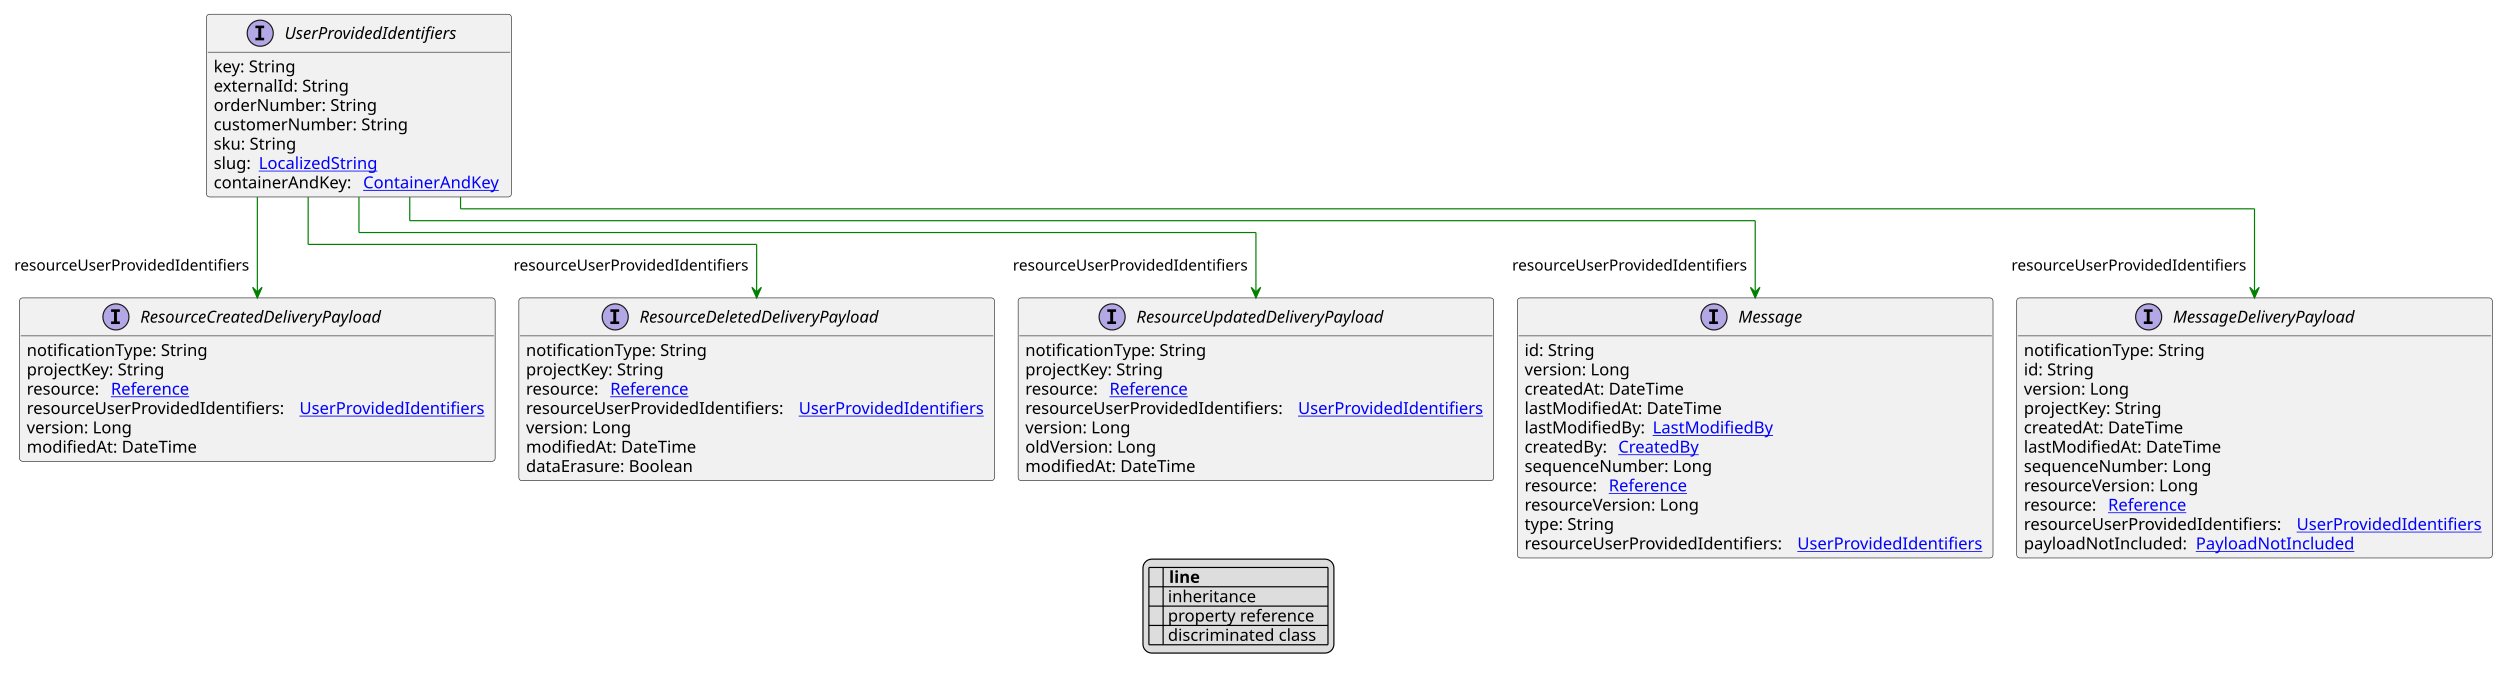
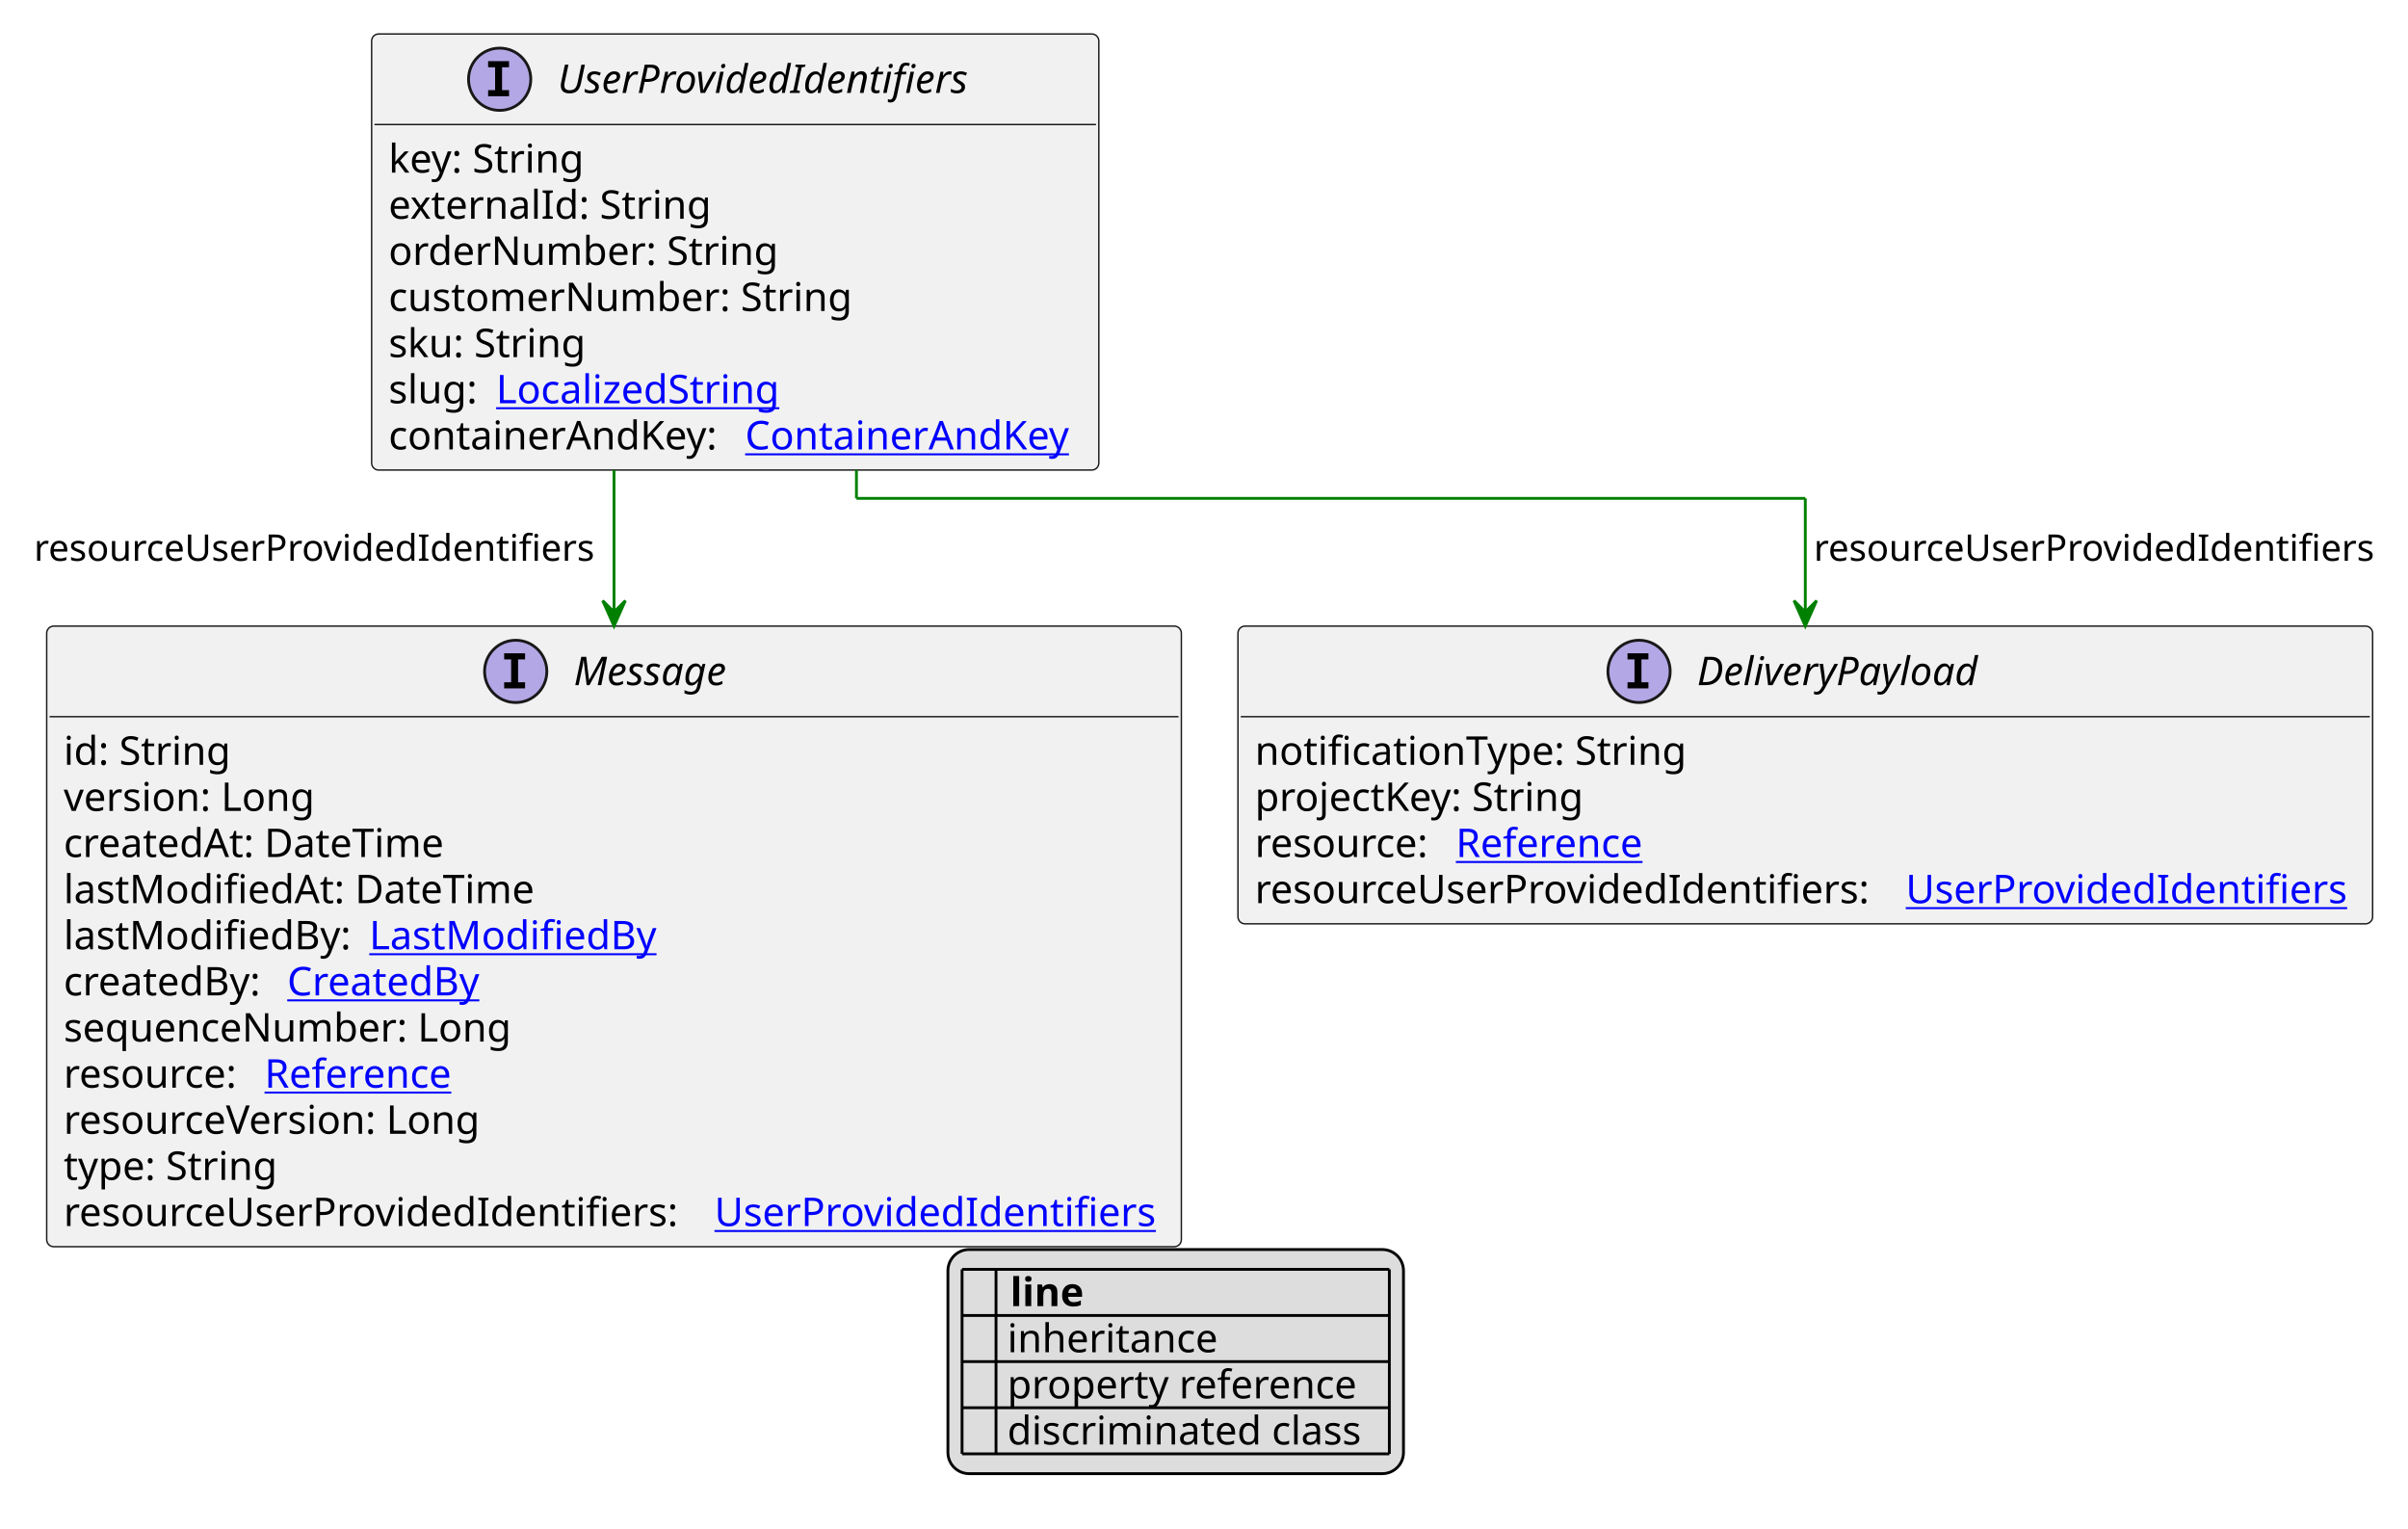
- <svg xmlns="http://www.w3.org/2000/svg" xmlns:xlink="http://www.w3.org/1999/xlink" contentStyleType="text/css" height="570px" preserveAspectRatio="none" style="width:2108px;height:570px;background:#FFFFFF;" version="1.1" viewBox="0 0 2108 570" width="2108px" zoomAndPan="magnify">
+ <svg xmlns="http://www.w3.org/2000/svg" xmlns:xlink="http://www.w3.org/1999/xlink" contentStyleType="text/css" height="540px" preserveAspectRatio="none" style="width:851px;height:540px;background:#FFFFFF;" version="1.1" viewBox="0 0 851 540" width="851px" zoomAndPan="magnify">
  <defs>
-     <filter height="1" id="b1uorvzjvs7ftt0" width="1" x="0" y="0">
+     <filter height="1" id="b1dt37sn0ko9360" width="1" x="0" y="0">
      <feFlood flood-color="#000000" result="flood" />
      <feComposite in="SourceGraphic" in2="flood" operator="over" />
    </filter>
-     <filter height="1" id="b1uorvzjvs7ftt1" width="1" x="0" y="0">
+     <filter height="1" id="b1dt37sn0ko9361" width="1" x="0" y="0">
      <feFlood flood-color="#008000" result="flood" />
      <feComposite in="SourceGraphic" in2="flood" operator="over" />
    </filter>
-     <filter height="1" id="b1uorvzjvs7ftt2" width="1" x="0" y="0">
+     <filter height="1" id="b1dt37sn0ko9362" width="1" x="0" y="0">
      <feFlood flood-color="#0000FF" result="flood" />
      <feComposite in="SourceGraphic" in2="flood" operator="over" />
    </filter>
  </defs>
  <g>
    <a href="UserProvidedIdentifiers.svg" target="_top" title="UserProvidedIdentifiers.svg" xlink:actuate="onRequest" xlink:href="UserProvidedIdentifiers.svg" xlink:show="new" xlink:title="UserProvidedIdentifiers.svg" xlink:type="simple">
      <g id="elem_UserProvidedIdentifiers">
-         <rect codeLine="10" fill="#F1F1F1" height="154.078" id="UserProvidedIdentifiers" rx="2.5" ry="2.5" style="stroke:#181818;stroke-width:0.5;" width="257" x="174.167" y="12" />
-         <ellipse cx="219.417" cy="28" fill="#B4A7E5" rx="11" ry="11" style="stroke:#181818;stroke-width:1.0;" />
-         <path d="M215.339,23.766 L215.339,21.609 L222.729,21.609 L222.729,23.766 L220.26,23.766 L220.26,31.844 L222.729,31.844 L222.729,34 L215.339,34 L215.339,31.844 L217.807,31.844 L217.807,23.766 L215.339,23.766 Z " fill="#000000" />
-         <text fill="#000000" font-family="sans-serif" font-size="14" font-style="italic" lengthAdjust="spacing" textLength="158" x="239.917" y="32.847">UserProvidedIdentifiers</text>
-         <line style="stroke:#181818;stroke-width:0.5;" x1="175.167" x2="430.167" y1="44" y2="44" />
-         <text fill="#000000" font-family="sans-serif" font-size="14" lengthAdjust="spacing" textLength="73" x="180.167" y="60.995">key: String</text>
-         <text fill="#000000" font-family="sans-serif" font-size="14" lengthAdjust="spacing" textLength="116" x="180.167" y="77.292">externalId: String</text>
-         <text fill="#000000" font-family="sans-serif" font-size="14" lengthAdjust="spacing" textLength="141" x="180.167" y="93.589">orderNumber: String</text>
-         <text fill="#000000" font-family="sans-serif" font-size="14" lengthAdjust="spacing" textLength="170" x="180.167" y="109.886">customerNumber: String</text>
-         <text fill="#000000" font-family="sans-serif" font-size="14" lengthAdjust="spacing" textLength="74" x="180.167" y="126.183">sku: String</text>
-         <text fill="#000000" font-family="sans-serif" font-size="14" lengthAdjust="spacing" textLength="34" x="180.167" y="142.48">slug:</text>
+         <rect codeLine="10" fill="#F1F1F1" height="154.078" id="UserProvidedIdentifiers" rx="2.5" ry="2.5" style="stroke:#181818;stroke-width:0.5;" width="257" x="131.333" y="12" />
+         <ellipse cx="176.583" cy="28" fill="#B4A7E5" rx="11" ry="11" style="stroke:#181818;stroke-width:1.0;" />
+         <path d="M172.505,23.766 L172.505,21.609 L179.896,21.609 L179.896,23.766 L177.427,23.766 L177.427,31.844 L179.896,31.844 L179.896,34 L172.505,34 L172.505,31.844 L174.974,31.844 L174.974,23.766 L172.505,23.766 Z " fill="#000000" />
+         <text fill="#000000" font-family="sans-serif" font-size="14" font-style="italic" lengthAdjust="spacing" textLength="158" x="197.083" y="32.847">UserProvidedIdentifiers</text>
+         <line style="stroke:#181818;stroke-width:0.5;" x1="132.333" x2="387.333" y1="44" y2="44" />
+         <text fill="#000000" font-family="sans-serif" font-size="14" lengthAdjust="spacing" textLength="73" x="137.333" y="60.995">key: String</text>
+         <text fill="#000000" font-family="sans-serif" font-size="14" lengthAdjust="spacing" textLength="116" x="137.333" y="77.292">externalId: String</text>
+         <text fill="#000000" font-family="sans-serif" font-size="14" lengthAdjust="spacing" textLength="141" x="137.333" y="93.589">orderNumber: String</text>
+         <text fill="#000000" font-family="sans-serif" font-size="14" lengthAdjust="spacing" textLength="170" x="137.333" y="109.886">customerNumber: String</text>
+         <text fill="#000000" font-family="sans-serif" font-size="14" lengthAdjust="spacing" textLength="74" x="137.333" y="126.183">sku: String</text>
+         <text fill="#000000" font-family="sans-serif" font-size="14" lengthAdjust="spacing" textLength="34" x="137.333" y="142.48">slug:</text>
        <a href="LocalizedString.svg" target="_top" title="LocalizedString.svg" xlink:actuate="onRequest" xlink:href="LocalizedString.svg" xlink:show="new" xlink:title="LocalizedString.svg" xlink:type="simple">
-           <text fill="#0000FF" font-family="sans-serif" font-size="14" lengthAdjust="spacing" text-decoration="underline" textLength="104" x="218.167" y="142.48">LocalizedString</text>
+           <text fill="#0000FF" font-family="sans-serif" font-size="14" lengthAdjust="spacing" text-decoration="underline" textLength="104" x="175.333" y="142.48">LocalizedString</text>
        </a>
-         <text fill="#000000" font-family="sans-serif" font-size="14" lengthAdjust="spacing" textLength="122" x="180.167" y="158.776">containerAndKey:</text>
+         <text fill="#000000" font-family="sans-serif" font-size="14" lengthAdjust="spacing" textLength="122" x="137.333" y="158.776">containerAndKey:</text>
        <a href="ContainerAndKey.svg" target="_top" title="ContainerAndKey.svg" xlink:actuate="onRequest" xlink:href="ContainerAndKey.svg" xlink:show="new" xlink:title="ContainerAndKey.svg" xlink:type="simple">
-           <text fill="#0000FF" font-family="sans-serif" font-size="14" lengthAdjust="spacing" text-decoration="underline" textLength="119" x="306.167" y="158.776">ContainerAndKey</text>
+           <text fill="#0000FF" font-family="sans-serif" font-size="14" lengthAdjust="spacing" text-decoration="underline" textLength="119" x="263.333" y="158.776">ContainerAndKey</text>
        </a>
      </g>
    </a>
    <a href="Message.svg" target="_top" title="Message.svg" xlink:actuate="onRequest" xlink:href="Message.svg" xlink:show="new" xlink:title="Message.svg" xlink:type="simple">
      <g id="elem_Message">
-         <rect codeLine="22" fill="#F1F1F1" height="219.266" id="Message" rx="2.5" ry="2.5" style="stroke:#181818;stroke-width:0.5;" width="401" x="1279.5" y="251.211" />
-         <ellipse cx="1445.25" cy="267.211" fill="#B4A7E5" rx="11" ry="11" style="stroke:#181818;stroke-width:1.0;" />
-         <path d="M1441.172,262.977 L1441.172,260.82 L1448.562,260.82 L1448.562,262.977 L1446.094,262.977 L1446.094,271.055 L1448.562,271.055 L1448.562,273.211 L1441.172,273.211 L1441.172,271.055 L1443.641,271.055 L1443.641,262.977 L1441.172,262.977 Z " fill="#000000" />
-         <text fill="#000000" font-family="sans-serif" font-size="14" font-style="italic" lengthAdjust="spacing" textLength="61" x="1465.75" y="272.058">Message</text>
-         <line style="stroke:#181818;stroke-width:0.5;" x1="1280.5" x2="1679.5" y1="283.211" y2="283.211" />
-         <text fill="#000000" font-family="sans-serif" font-size="14" lengthAdjust="spacing" textLength="61" x="1285.5" y="300.206">id: String</text>
-         <text fill="#000000" font-family="sans-serif" font-size="14" lengthAdjust="spacing" textLength="93" x="1285.5" y="316.503">version: Long</text>
-         <text fill="#000000" font-family="sans-serif" font-size="14" lengthAdjust="spacing" textLength="143" x="1285.5" y="332.8">createdAt: DateTime</text>
-         <text fill="#000000" font-family="sans-serif" font-size="14" lengthAdjust="spacing" textLength="172" x="1285.5" y="349.097">lastModifiedAt: DateTime</text>
-         <text fill="#000000" font-family="sans-serif" font-size="14" lengthAdjust="spacing" textLength="104" x="1285.5" y="365.394">lastModifiedBy:</text>
+         <rect codeLine="22" fill="#F1F1F1" height="219.266" id="Message" rx="2.5" ry="2.5" style="stroke:#181818;stroke-width:0.5;" width="401" x="16.5" y="221.211" />
+         <ellipse cx="182.25" cy="237.211" fill="#B4A7E5" rx="11" ry="11" style="stroke:#181818;stroke-width:1.0;" />
+         <path d="M178.172,232.977 L178.172,230.82 L185.562,230.82 L185.562,232.977 L183.094,232.977 L183.094,241.055 L185.562,241.055 L185.562,243.211 L178.172,243.211 L178.172,241.055 L180.641,241.055 L180.641,232.977 L178.172,232.977 Z " fill="#000000" />
+         <text fill="#000000" font-family="sans-serif" font-size="14" font-style="italic" lengthAdjust="spacing" textLength="61" x="202.75" y="242.058">Message</text>
+         <line style="stroke:#181818;stroke-width:0.5;" x1="17.5" x2="416.5" y1="253.211" y2="253.211" />
+         <text fill="#000000" font-family="sans-serif" font-size="14" lengthAdjust="spacing" textLength="61" x="22.5" y="270.206">id: String</text>
+         <text fill="#000000" font-family="sans-serif" font-size="14" lengthAdjust="spacing" textLength="93" x="22.5" y="286.503">version: Long</text>
+         <text fill="#000000" font-family="sans-serif" font-size="14" lengthAdjust="spacing" textLength="143" x="22.5" y="302.8">createdAt: DateTime</text>
+         <text fill="#000000" font-family="sans-serif" font-size="14" lengthAdjust="spacing" textLength="172" x="22.5" y="319.097">lastModifiedAt: DateTime</text>
+         <text fill="#000000" font-family="sans-serif" font-size="14" lengthAdjust="spacing" textLength="104" x="22.5" y="335.394">lastModifiedBy:</text>
        <a href="LastModifiedBy.svg" target="_top" title="LastModifiedBy.svg" xlink:actuate="onRequest" xlink:href="LastModifiedBy.svg" xlink:show="new" xlink:title="LastModifiedBy.svg" xlink:type="simple">
-           <text fill="#0000FF" font-family="sans-serif" font-size="14" lengthAdjust="spacing" text-decoration="underline" textLength="103" x="1393.5" y="365.394">LastModifiedBy</text>
+           <text fill="#0000FF" font-family="sans-serif" font-size="14" lengthAdjust="spacing" text-decoration="underline" textLength="103" x="130.5" y="335.394">LastModifiedBy</text>
        </a>
-         <text fill="#000000" font-family="sans-serif" font-size="14" lengthAdjust="spacing" textLength="75" x="1285.5" y="381.69">createdBy:</text>
+         <text fill="#000000" font-family="sans-serif" font-size="14" lengthAdjust="spacing" textLength="75" x="22.5" y="351.69">createdBy:</text>
        <a href="CreatedBy.svg" target="_top" title="CreatedBy.svg" xlink:actuate="onRequest" xlink:href="CreatedBy.svg" xlink:show="new" xlink:title="CreatedBy.svg" xlink:type="simple">
-           <text fill="#0000FF" font-family="sans-serif" font-size="14" lengthAdjust="spacing" text-decoration="underline" textLength="72" x="1364.5" y="381.69">CreatedBy</text>
+           <text fill="#0000FF" font-family="sans-serif" font-size="14" lengthAdjust="spacing" text-decoration="underline" textLength="72" x="101.5" y="351.69">CreatedBy</text>
        </a>
-         <text fill="#000000" font-family="sans-serif" font-size="14" lengthAdjust="spacing" textLength="168" x="1285.5" y="397.987">sequenceNumber: Long</text>
-         <text fill="#000000" font-family="sans-serif" font-size="14" lengthAdjust="spacing" textLength="67" x="1285.5" y="414.284">resource:</text>
+         <text fill="#000000" font-family="sans-serif" font-size="14" lengthAdjust="spacing" textLength="168" x="22.5" y="367.987">sequenceNumber: Long</text>
+         <text fill="#000000" font-family="sans-serif" font-size="14" lengthAdjust="spacing" textLength="67" x="22.5" y="384.284">resource:</text>
        <a href="Reference.svg" target="_top" title="Reference.svg" xlink:actuate="onRequest" xlink:href="Reference.svg" xlink:show="new" xlink:title="Reference.svg" xlink:type="simple">
-           <text fill="#0000FF" font-family="sans-serif" font-size="14" lengthAdjust="spacing" text-decoration="underline" textLength="72" x="1356.5" y="414.284">Reference</text>
+           <text fill="#0000FF" font-family="sans-serif" font-size="14" lengthAdjust="spacing" text-decoration="underline" textLength="72" x="93.5" y="384.284">Reference</text>
        </a>
-         <text fill="#000000" font-family="sans-serif" font-size="14" lengthAdjust="spacing" textLength="157" x="1285.5" y="430.581">resourceVersion: Long</text>
-         <text fill="#000000" font-family="sans-serif" font-size="14" lengthAdjust="spacing" textLength="79" x="1285.5" y="446.878">type: String</text>
-         <text fill="#000000" font-family="sans-serif" font-size="14" lengthAdjust="spacing" textLength="226" x="1285.5" y="463.175">resourceUserProvidedIdentifiers:</text>
+         <text fill="#000000" font-family="sans-serif" font-size="14" lengthAdjust="spacing" textLength="157" x="22.5" y="400.581">resourceVersion: Long</text>
+         <text fill="#000000" font-family="sans-serif" font-size="14" lengthAdjust="spacing" textLength="79" x="22.5" y="416.878">type: String</text>
+         <text fill="#000000" font-family="sans-serif" font-size="14" lengthAdjust="spacing" textLength="226" x="22.5" y="433.175">resourceUserProvidedIdentifiers:</text>
        <a href="UserProvidedIdentifiers.svg" target="_top" title="UserProvidedIdentifiers.svg" xlink:actuate="onRequest" xlink:href="UserProvidedIdentifiers.svg" xlink:show="new" xlink:title="UserProvidedIdentifiers.svg" xlink:type="simple">
-           <text fill="#0000FF" font-family="sans-serif" font-size="14" lengthAdjust="spacing" text-decoration="underline" textLength="159" x="1515.5" y="463.175">UserProvidedIdentifiers</text>
+           <text fill="#0000FF" font-family="sans-serif" font-size="14" lengthAdjust="spacing" text-decoration="underline" textLength="159" x="252.5" y="433.175">UserProvidedIdentifiers</text>
        </a>
      </g>
    </a>
-     <a href="MessageDeliveryPayload.svg" target="_top" title="MessageDeliveryPayload.svg" xlink:actuate="onRequest" xlink:href="MessageDeliveryPayload.svg" xlink:show="new" xlink:title="MessageDeliveryPayload.svg" xlink:type="simple">
-       <g id="elem_MessageDeliveryPayload">
-         <rect codeLine="35" fill="#F1F1F1" height="219.266" id="MessageDeliveryPayload" rx="2.5" ry="2.5" style="stroke:#181818;stroke-width:0.5;" width="401" x="1700.5" y="251.211" />
-         <ellipse cx="1811.75" cy="267.211" fill="#B4A7E5" rx="11" ry="11" style="stroke:#181818;stroke-width:1.0;" />
-         <path d="M1807.672,262.977 L1807.672,260.82 L1815.062,260.82 L1815.062,262.977 L1812.594,262.977 L1812.594,271.055 L1815.062,271.055 L1815.062,273.211 L1807.672,273.211 L1807.672,271.055 L1810.141,271.055 L1810.141,262.977 L1807.672,262.977 Z " fill="#000000" />
-         <text fill="#000000" font-family="sans-serif" font-size="14" font-style="italic" lengthAdjust="spacing" textLength="170" x="1832.25" y="272.058">MessageDeliveryPayload</text>
-         <line style="stroke:#181818;stroke-width:0.5;" x1="1701.5" x2="2100.5" y1="283.211" y2="283.211" />
-         <text fill="#000000" font-family="sans-serif" font-size="14" lengthAdjust="spacing" textLength="158" x="1706.5" y="300.206">notificationType: String</text>
-         <text fill="#000000" font-family="sans-serif" font-size="14" lengthAdjust="spacing" textLength="61" x="1706.5" y="316.503">id: String</text>
-         <text fill="#000000" font-family="sans-serif" font-size="14" lengthAdjust="spacing" textLength="93" x="1706.5" y="332.8">version: Long</text>
-         <text fill="#000000" font-family="sans-serif" font-size="14" lengthAdjust="spacing" textLength="122" x="1706.5" y="349.097">projectKey: String</text>
-         <text fill="#000000" font-family="sans-serif" font-size="14" lengthAdjust="spacing" textLength="143" x="1706.5" y="365.394">createdAt: DateTime</text>
-         <text fill="#000000" font-family="sans-serif" font-size="14" lengthAdjust="spacing" textLength="172" x="1706.5" y="381.69">lastModifiedAt: DateTime</text>
-         <text fill="#000000" font-family="sans-serif" font-size="14" lengthAdjust="spacing" textLength="168" x="1706.5" y="397.987">sequenceNumber: Long</text>
-         <text fill="#000000" font-family="sans-serif" font-size="14" lengthAdjust="spacing" textLength="157" x="1706.5" y="414.284">resourceVersion: Long</text>
-         <text fill="#000000" font-family="sans-serif" font-size="14" lengthAdjust="spacing" textLength="67" x="1706.5" y="430.581">resource:</text>
+     <a href="DeliveryPayload.svg" target="_top" title="DeliveryPayload.svg" xlink:actuate="onRequest" xlink:href="DeliveryPayload.svg" xlink:show="new" xlink:title="DeliveryPayload.svg" xlink:type="simple">
+       <g id="elem_DeliveryPayload">
+         <rect codeLine="35" fill="#F1F1F1" height="105.188" id="DeliveryPayload" rx="2.5" ry="2.5" style="stroke:#181818;stroke-width:0.5;" width="401" x="437.5" y="221.211" />
+         <ellipse cx="579.25" cy="237.211" fill="#B4A7E5" rx="11" ry="11" style="stroke:#181818;stroke-width:1.0;" />
+         <path d="M575.172,232.977 L575.172,230.82 L582.562,230.82 L582.562,232.977 L580.094,232.977 L580.094,241.055 L582.562,241.055 L582.562,243.211 L575.172,243.211 L575.172,241.055 L577.641,241.055 L577.641,232.977 L575.172,232.977 Z " fill="#000000" />
+         <text fill="#000000" font-family="sans-serif" font-size="14" font-style="italic" lengthAdjust="spacing" textLength="109" x="599.75" y="242.058">DeliveryPayload</text>
+         <line style="stroke:#181818;stroke-width:0.5;" x1="438.5" x2="837.5" y1="253.211" y2="253.211" />
+         <text fill="#000000" font-family="sans-serif" font-size="14" lengthAdjust="spacing" textLength="158" x="443.5" y="270.206">notificationType: String</text>
+         <text fill="#000000" font-family="sans-serif" font-size="14" lengthAdjust="spacing" textLength="122" x="443.5" y="286.503">projectKey: String</text>
+         <text fill="#000000" font-family="sans-serif" font-size="14" lengthAdjust="spacing" textLength="67" x="443.5" y="302.8">resource:</text>
        <a href="Reference.svg" target="_top" title="Reference.svg" xlink:actuate="onRequest" xlink:href="Reference.svg" xlink:show="new" xlink:title="Reference.svg" xlink:type="simple">
-           <text fill="#0000FF" font-family="sans-serif" font-size="14" lengthAdjust="spacing" text-decoration="underline" textLength="72" x="1777.5" y="430.581">Reference</text>
+           <text fill="#0000FF" font-family="sans-serif" font-size="14" lengthAdjust="spacing" text-decoration="underline" textLength="72" x="514.5" y="302.8">Reference</text>
        </a>
-         <text fill="#000000" font-family="sans-serif" font-size="14" lengthAdjust="spacing" textLength="226" x="1706.5" y="446.878">resourceUserProvidedIdentifiers:</text>
+         <text fill="#000000" font-family="sans-serif" font-size="14" lengthAdjust="spacing" textLength="226" x="443.5" y="319.097">resourceUserProvidedIdentifiers:</text>
        <a href="UserProvidedIdentifiers.svg" target="_top" title="UserProvidedIdentifiers.svg" xlink:actuate="onRequest" xlink:href="UserProvidedIdentifiers.svg" xlink:show="new" xlink:title="UserProvidedIdentifiers.svg" xlink:type="simple">
-           <text fill="#0000FF" font-family="sans-serif" font-size="14" lengthAdjust="spacing" text-decoration="underline" textLength="159" x="1936.5" y="446.878">UserProvidedIdentifiers</text>
-         </a>
-         <text fill="#000000" font-family="sans-serif" font-size="14" lengthAdjust="spacing" textLength="141" x="1706.5" y="463.175">payloadNotIncluded:</text>
-         <a href="PayloadNotIncluded.svg" target="_top" title="PayloadNotIncluded.svg" xlink:actuate="onRequest" xlink:href="PayloadNotIncluded.svg" xlink:show="new" xlink:title="PayloadNotIncluded.svg" xlink:type="simple">
-           <text fill="#0000FF" font-family="sans-serif" font-size="14" lengthAdjust="spacing" text-decoration="underline" textLength="136" x="1851.5" y="463.175">PayloadNotIncluded</text>
+           <text fill="#0000FF" font-family="sans-serif" font-size="14" lengthAdjust="spacing" text-decoration="underline" textLength="159" x="673.5" y="319.097">UserProvidedIdentifiers</text>
        </a>
      </g>
    </a>
-     <a href="ResourceCreatedDeliveryPayload.svg" target="_top" title="ResourceCreatedDeliveryPayload.svg" xlink:actuate="onRequest" xlink:href="ResourceCreatedDeliveryPayload.svg" xlink:show="new" xlink:title="ResourceCreatedDeliveryPayload.svg" xlink:type="simple">
-       <g id="elem_ResourceCreatedDeliveryPayload">
-         <rect codeLine="48" fill="#F1F1F1" height="137.781" id="ResourceCreatedDeliveryPayload" rx="2.5" ry="2.5" style="stroke:#181818;stroke-width:0.5;" width="401" x="16.5" y="251.211" />
-         <ellipse cx="97.75" cy="267.211" fill="#B4A7E5" rx="11" ry="11" style="stroke:#181818;stroke-width:1.0;" />
-         <path d="M93.672,262.977 L93.672,260.82 L101.062,260.82 L101.062,262.977 L98.594,262.977 L98.594,271.055 L101.062,271.055 L101.062,273.211 L93.672,273.211 L93.672,271.055 L96.141,271.055 L96.141,262.977 L93.672,262.977 Z " fill="#000000" />
-         <text fill="#000000" font-family="sans-serif" font-size="14" font-style="italic" lengthAdjust="spacing" textLength="230" x="118.25" y="272.058">ResourceCreatedDeliveryPayload</text>
-         <line style="stroke:#181818;stroke-width:0.5;" x1="17.5" x2="416.5" y1="283.211" y2="283.211" />
-         <text fill="#000000" font-family="sans-serif" font-size="14" lengthAdjust="spacing" textLength="158" x="22.5" y="300.206">notificationType: String</text>
-         <text fill="#000000" font-family="sans-serif" font-size="14" lengthAdjust="spacing" textLength="122" x="22.5" y="316.503">projectKey: String</text>
-         <text fill="#000000" font-family="sans-serif" font-size="14" lengthAdjust="spacing" textLength="67" x="22.5" y="332.8">resource:</text>
-         <a href="Reference.svg" target="_top" title="Reference.svg" xlink:actuate="onRequest" xlink:href="Reference.svg" xlink:show="new" xlink:title="Reference.svg" xlink:type="simple">
-           <text fill="#0000FF" font-family="sans-serif" font-size="14" lengthAdjust="spacing" text-decoration="underline" textLength="72" x="93.5" y="332.8">Reference</text>
-         </a>
-         <text fill="#000000" font-family="sans-serif" font-size="14" lengthAdjust="spacing" textLength="226" x="22.5" y="349.097">resourceUserProvidedIdentifiers:</text>
-         <a href="UserProvidedIdentifiers.svg" target="_top" title="UserProvidedIdentifiers.svg" xlink:actuate="onRequest" xlink:href="UserProvidedIdentifiers.svg" xlink:show="new" xlink:title="UserProvidedIdentifiers.svg" xlink:type="simple">
-           <text fill="#0000FF" font-family="sans-serif" font-size="14" lengthAdjust="spacing" text-decoration="underline" textLength="159" x="252.5" y="349.097">UserProvidedIdentifiers</text>
-         </a>
-         <text fill="#000000" font-family="sans-serif" font-size="14" lengthAdjust="spacing" textLength="93" x="22.5" y="365.394">version: Long</text>
-         <text fill="#000000" font-family="sans-serif" font-size="14" lengthAdjust="spacing" textLength="149" x="22.5" y="381.69">modifiedAt: DateTime</text>
-       </g>
-     </a>
-     <a href="ResourceDeletedDeliveryPayload.svg" target="_top" title="ResourceDeletedDeliveryPayload.svg" xlink:actuate="onRequest" xlink:href="ResourceDeletedDeliveryPayload.svg" xlink:show="new" xlink:title="ResourceDeletedDeliveryPayload.svg" xlink:type="simple">
-       <g id="elem_ResourceDeletedDeliveryPayload">
-         <rect codeLine="56" fill="#F1F1F1" height="154.078" id="ResourceDeletedDeliveryPayload" rx="2.5" ry="2.5" style="stroke:#181818;stroke-width:0.5;" width="401" x="437.5" y="251.211" />
-         <ellipse cx="518.75" cy="267.211" fill="#B4A7E5" rx="11" ry="11" style="stroke:#181818;stroke-width:1.0;" />
-         <path d="M514.672,262.977 L514.672,260.82 L522.062,260.82 L522.062,262.977 L519.594,262.977 L519.594,271.055 L522.062,271.055 L522.062,273.211 L514.672,273.211 L514.672,271.055 L517.141,271.055 L517.141,262.977 L514.672,262.977 Z " fill="#000000" />
-         <text fill="#000000" font-family="sans-serif" font-size="14" font-style="italic" lengthAdjust="spacing" textLength="230" x="539.25" y="272.058">ResourceDeletedDeliveryPayload</text>
-         <line style="stroke:#181818;stroke-width:0.5;" x1="438.5" x2="837.5" y1="283.211" y2="283.211" />
-         <text fill="#000000" font-family="sans-serif" font-size="14" lengthAdjust="spacing" textLength="158" x="443.5" y="300.206">notificationType: String</text>
-         <text fill="#000000" font-family="sans-serif" font-size="14" lengthAdjust="spacing" textLength="122" x="443.5" y="316.503">projectKey: String</text>
-         <text fill="#000000" font-family="sans-serif" font-size="14" lengthAdjust="spacing" textLength="67" x="443.5" y="332.8">resource:</text>
-         <a href="Reference.svg" target="_top" title="Reference.svg" xlink:actuate="onRequest" xlink:href="Reference.svg" xlink:show="new" xlink:title="Reference.svg" xlink:type="simple">
-           <text fill="#0000FF" font-family="sans-serif" font-size="14" lengthAdjust="spacing" text-decoration="underline" textLength="72" x="514.5" y="332.8">Reference</text>
-         </a>
-         <text fill="#000000" font-family="sans-serif" font-size="14" lengthAdjust="spacing" textLength="226" x="443.5" y="349.097">resourceUserProvidedIdentifiers:</text>
-         <a href="UserProvidedIdentifiers.svg" target="_top" title="UserProvidedIdentifiers.svg" xlink:actuate="onRequest" xlink:href="UserProvidedIdentifiers.svg" xlink:show="new" xlink:title="UserProvidedIdentifiers.svg" xlink:type="simple">
-           <text fill="#0000FF" font-family="sans-serif" font-size="14" lengthAdjust="spacing" text-decoration="underline" textLength="159" x="673.5" y="349.097">UserProvidedIdentifiers</text>
-         </a>
-         <text fill="#000000" font-family="sans-serif" font-size="14" lengthAdjust="spacing" textLength="93" x="443.5" y="365.394">version: Long</text>
-         <text fill="#000000" font-family="sans-serif" font-size="14" lengthAdjust="spacing" textLength="149" x="443.5" y="381.69">modifiedAt: DateTime</text>
-         <text fill="#000000" font-family="sans-serif" font-size="14" lengthAdjust="spacing" textLength="149" x="443.5" y="397.987">dataErasure: Boolean</text>
-       </g>
-     </a>
-     <a href="ResourceUpdatedDeliveryPayload.svg" target="_top" title="ResourceUpdatedDeliveryPayload.svg" xlink:actuate="onRequest" xlink:href="ResourceUpdatedDeliveryPayload.svg" xlink:show="new" xlink:title="ResourceUpdatedDeliveryPayload.svg" xlink:type="simple">
-       <g id="elem_ResourceUpdatedDeliveryPayload">
-         <rect codeLine="65" fill="#F1F1F1" height="154.078" id="ResourceUpdatedDeliveryPayload" rx="2.5" ry="2.5" style="stroke:#181818;stroke-width:0.5;" width="401" x="858.5" y="251.211" />
-         <ellipse cx="937.75" cy="267.211" fill="#B4A7E5" rx="11" ry="11" style="stroke:#181818;stroke-width:1.0;" />
-         <path d="M933.672,262.977 L933.672,260.82 L941.062,260.82 L941.062,262.977 L938.594,262.977 L938.594,271.055 L941.062,271.055 L941.062,273.211 L933.672,273.211 L933.672,271.055 L936.141,271.055 L936.141,262.977 L933.672,262.977 Z " fill="#000000" />
-         <text fill="#000000" font-family="sans-serif" font-size="14" font-style="italic" lengthAdjust="spacing" textLength="234" x="958.25" y="272.058">ResourceUpdatedDeliveryPayload</text>
-         <line style="stroke:#181818;stroke-width:0.5;" x1="859.5" x2="1258.5" y1="283.211" y2="283.211" />
-         <text fill="#000000" font-family="sans-serif" font-size="14" lengthAdjust="spacing" textLength="158" x="864.5" y="300.206">notificationType: String</text>
-         <text fill="#000000" font-family="sans-serif" font-size="14" lengthAdjust="spacing" textLength="122" x="864.5" y="316.503">projectKey: String</text>
-         <text fill="#000000" font-family="sans-serif" font-size="14" lengthAdjust="spacing" textLength="67" x="864.5" y="332.8">resource:</text>
-         <a href="Reference.svg" target="_top" title="Reference.svg" xlink:actuate="onRequest" xlink:href="Reference.svg" xlink:show="new" xlink:title="Reference.svg" xlink:type="simple">
-           <text fill="#0000FF" font-family="sans-serif" font-size="14" lengthAdjust="spacing" text-decoration="underline" textLength="72" x="935.5" y="332.8">Reference</text>
-         </a>
-         <text fill="#000000" font-family="sans-serif" font-size="14" lengthAdjust="spacing" textLength="226" x="864.5" y="349.097">resourceUserProvidedIdentifiers:</text>
-         <a href="UserProvidedIdentifiers.svg" target="_top" title="UserProvidedIdentifiers.svg" xlink:actuate="onRequest" xlink:href="UserProvidedIdentifiers.svg" xlink:show="new" xlink:title="UserProvidedIdentifiers.svg" xlink:type="simple">
-           <text fill="#0000FF" font-family="sans-serif" font-size="14" lengthAdjust="spacing" text-decoration="underline" textLength="159" x="1094.5" y="349.097">UserProvidedIdentifiers</text>
-         </a>
-         <text fill="#000000" font-family="sans-serif" font-size="14" lengthAdjust="spacing" textLength="93" x="864.5" y="365.394">version: Long</text>
-         <text fill="#000000" font-family="sans-serif" font-size="14" lengthAdjust="spacing" textLength="116" x="864.5" y="381.69">oldVersion: Long</text>
-         <text fill="#000000" font-family="sans-serif" font-size="14" lengthAdjust="spacing" textLength="149" x="864.5" y="397.987">modifiedAt: DateTime</text>
-       </g>
-     </a>
-     <line style="stroke:#008000;stroke-width:1.0;" x1="345.5" x2="345.5" y1="166.078" y2="186.078" />
-     <line style="stroke:#008000;stroke-width:1.0;" x1="345.5" x2="1480" y1="186.078" y2="186.078" />
-     <line style="stroke:#008000;stroke-width:1.0;" x1="1480" x2="1480" y1="186.078" y2="251.211" />
-     <polygon fill="#008000" points="1480,251.211,1484,242.211,1480,246.211,1476,242.211,1480,251.211" style="stroke:#008000;stroke-width:1.0;" />
-     <text fill="#000000" font-family="sans-serif" font-size="13" lengthAdjust="spacing" textLength="203" x="1275" y="228.145">resourceUserProvidedIdentifiers</text>
-     <line style="stroke:#008000;stroke-width:1.0;" x1="388.333" x2="388.333" y1="166.078" y2="176.078" />
-     <line style="stroke:#008000;stroke-width:1.0;" x1="388.333" x2="1901" y1="176.078" y2="176.078" />
-     <line style="stroke:#008000;stroke-width:1.0;" x1="1901" x2="1901" y1="176.078" y2="251.211" />
-     <polygon fill="#008000" points="1901,251.211,1905,242.211,1901,246.211,1897,242.211,1901,251.211" style="stroke:#008000;stroke-width:1.0;" />
-     <text fill="#000000" font-family="sans-serif" font-size="13" lengthAdjust="spacing" textLength="203" x="1696" y="228.145">resourceUserProvidedIdentifiers</text>
-     <line style="stroke:#008000;stroke-width:1.0;" x1="217" x2="217" y1="166.078" y2="251.211" />
-     <polygon fill="#008000" points="217,251.211,221,242.211,217,246.211,213,242.211,217,251.211" style="stroke:#008000;stroke-width:1.0;" />
-     <text fill="#000000" font-family="sans-serif" font-size="13" lengthAdjust="spacing" textLength="203" x="12" y="228.145">resourceUserProvidedIdentifiers</text>
-     <line style="stroke:#008000;stroke-width:1.0;" x1="259.833" x2="259.833" y1="166.078" y2="206.078" />
-     <line style="stroke:#008000;stroke-width:1.0;" x1="259.833" x2="638" y1="206.078" y2="206.078" />
-     <line style="stroke:#008000;stroke-width:1.0;" x1="638" x2="638" y1="206.078" y2="251.211" />
-     <polygon fill="#008000" points="638,251.211,642,242.211,638,246.211,634,242.211,638,251.211" style="stroke:#008000;stroke-width:1.0;" />
-     <text fill="#000000" font-family="sans-serif" font-size="13" lengthAdjust="spacing" textLength="203" x="433" y="228.145">resourceUserProvidedIdentifiers</text>
-     <line style="stroke:#008000;stroke-width:1.0;" x1="302.667" x2="302.667" y1="166.078" y2="196.078" />
-     <line style="stroke:#008000;stroke-width:1.0;" x1="302.667" x2="1059" y1="196.078" y2="196.078" />
-     <line style="stroke:#008000;stroke-width:1.0;" x1="1059" x2="1059" y1="196.078" y2="251.211" />
-     <polygon fill="#008000" points="1059,251.211,1063,242.211,1059,246.211,1055,242.211,1059,251.211" style="stroke:#008000;stroke-width:1.0;" />
-     <text fill="#000000" font-family="sans-serif" font-size="13" lengthAdjust="spacing" textLength="203" x="854" y="228.145">resourceUserProvidedIdentifiers</text>
-     <rect fill="#DDDDDD" height="79.188" id="_legend" rx="7.5" ry="7.5" style="stroke:#000000;stroke-width:1.0;" width="161" x="963.75" y="471.477" />
-     <text fill="#000000" font-family="sans-serif" font-size="14" font-weight="bold" lengthAdjust="spacing" textLength="5" x="968.75" y="491.472"> </text>
-     <text fill="#000000" font-family="sans-serif" font-size="14" font-weight="bold" lengthAdjust="spacing" textLength="28" x="985.75" y="491.472">line</text>
-     <text fill="#000000" filter="url(#b1uorvzjvs7ftt0)" font-family="sans-serif" font-size="14" lengthAdjust="spacing" textLength="12" x="968.75" y="507.769">   </text>
-     <text fill="#000000" font-family="sans-serif" font-size="14" lengthAdjust="spacing" textLength="77" x="984.75" y="507.769">inheritance</text>
-     <text fill="#000000" filter="url(#b1uorvzjvs7ftt1)" font-family="sans-serif" font-size="14" lengthAdjust="spacing" textLength="12" x="968.75" y="524.065">   </text>
-     <text fill="#000000" font-family="sans-serif" font-size="14" lengthAdjust="spacing" textLength="129" x="984.75" y="524.065">property reference</text>
-     <text fill="#000000" filter="url(#b1uorvzjvs7ftt2)" font-family="sans-serif" font-size="14" lengthAdjust="spacing" textLength="12" x="968.75" y="540.362">   </text>
-     <text fill="#000000" font-family="sans-serif" font-size="14" lengthAdjust="spacing" textLength="131" x="984.75" y="540.362">discriminated class</text>
-     <line style="stroke:#000000;stroke-width:1.0;" x1="968.75" x2="1119.75" y1="478.477" y2="478.477" />
-     <line style="stroke:#000000;stroke-width:1.0;" x1="968.75" x2="1119.75" y1="494.773" y2="494.773" />
-     <line style="stroke:#000000;stroke-width:1.0;" x1="968.75" x2="1119.75" y1="511.07" y2="511.07" />
-     <line style="stroke:#000000;stroke-width:1.0;" x1="968.75" x2="1119.75" y1="527.367" y2="527.367" />
-     <line style="stroke:#000000;stroke-width:1.0;" x1="968.75" x2="1119.75" y1="543.664" y2="543.664" />
-     <line style="stroke:#000000;stroke-width:1.0;" x1="968.75" x2="968.75" y1="478.477" y2="543.664" />
-     <line style="stroke:#000000;stroke-width:1.0;" x1="980.75" x2="980.75" y1="478.477" y2="543.664" />
-     <line style="stroke:#000000;stroke-width:1.0;" x1="1119.75" x2="1119.75" y1="478.477" y2="543.664" />
+     <line style="stroke:#008000;stroke-width:1.0;" x1="217" x2="217" y1="166.078" y2="221.211" />
+     <polygon fill="#008000" points="217,221.211,221,212.211,217,216.211,213,212.211,217,221.211" style="stroke:#008000;stroke-width:1.0;" />
+     <text fill="#000000" font-family="sans-serif" font-size="13" lengthAdjust="spacing" textLength="203" x="12" y="198.145">resourceUserProvidedIdentifiers</text>
+     <line style="stroke:#008000;stroke-width:1.0;" x1="302.667" x2="302.667" y1="166.078" y2="176.078" />
+     <line style="stroke:#008000;stroke-width:1.0;" x1="302.667" x2="638" y1="176.078" y2="176.078" />
+     <line style="stroke:#008000;stroke-width:1.0;" x1="638" x2="638" y1="176.078" y2="221.211" />
+     <polygon fill="#008000" points="638,221.211,642,212.211,638,216.211,634,212.211,638,221.211" style="stroke:#008000;stroke-width:1.0;" />
+     <text fill="#000000" font-family="sans-serif" font-size="13" lengthAdjust="spacing" textLength="203" x="641" y="198.145">resourceUserProvidedIdentifiers</text>
+     <rect fill="#DDDDDD" height="79.188" id="_legend" rx="7.5" ry="7.5" style="stroke:#000000;stroke-width:1.0;" width="161" x="335" y="441.477" />
+     <text fill="#000000" font-family="sans-serif" font-size="14" font-weight="bold" lengthAdjust="spacing" textLength="5" x="340" y="461.472"> </text>
+     <text fill="#000000" font-family="sans-serif" font-size="14" font-weight="bold" lengthAdjust="spacing" textLength="28" x="357" y="461.472">line</text>
+     <text fill="#000000" filter="url(#b1dt37sn0ko9360)" font-family="sans-serif" font-size="14" lengthAdjust="spacing" textLength="12" x="340" y="477.769">   </text>
+     <text fill="#000000" font-family="sans-serif" font-size="14" lengthAdjust="spacing" textLength="77" x="356" y="477.769">inheritance</text>
+     <text fill="#000000" filter="url(#b1dt37sn0ko9361)" font-family="sans-serif" font-size="14" lengthAdjust="spacing" textLength="12" x="340" y="494.065">   </text>
+     <text fill="#000000" font-family="sans-serif" font-size="14" lengthAdjust="spacing" textLength="129" x="356" y="494.065">property reference</text>
+     <text fill="#000000" filter="url(#b1dt37sn0ko9362)" font-family="sans-serif" font-size="14" lengthAdjust="spacing" textLength="12" x="340" y="510.362">   </text>
+     <text fill="#000000" font-family="sans-serif" font-size="14" lengthAdjust="spacing" textLength="131" x="356" y="510.362">discriminated class</text>
+     <line style="stroke:#000000;stroke-width:1.0;" x1="340" x2="491" y1="448.477" y2="448.477" />
+     <line style="stroke:#000000;stroke-width:1.0;" x1="340" x2="491" y1="464.773" y2="464.773" />
+     <line style="stroke:#000000;stroke-width:1.0;" x1="340" x2="491" y1="481.07" y2="481.07" />
+     <line style="stroke:#000000;stroke-width:1.0;" x1="340" x2="491" y1="497.367" y2="497.367" />
+     <line style="stroke:#000000;stroke-width:1.0;" x1="340" x2="491" y1="513.664" y2="513.664" />
+     <line style="stroke:#000000;stroke-width:1.0;" x1="340" x2="340" y1="448.477" y2="513.664" />
+     <line style="stroke:#000000;stroke-width:1.0;" x1="352" x2="352" y1="448.477" y2="513.664" />
+     <line style="stroke:#000000;stroke-width:1.0;" x1="491" x2="491" y1="448.477" y2="513.664" />
  </g>
</svg>
